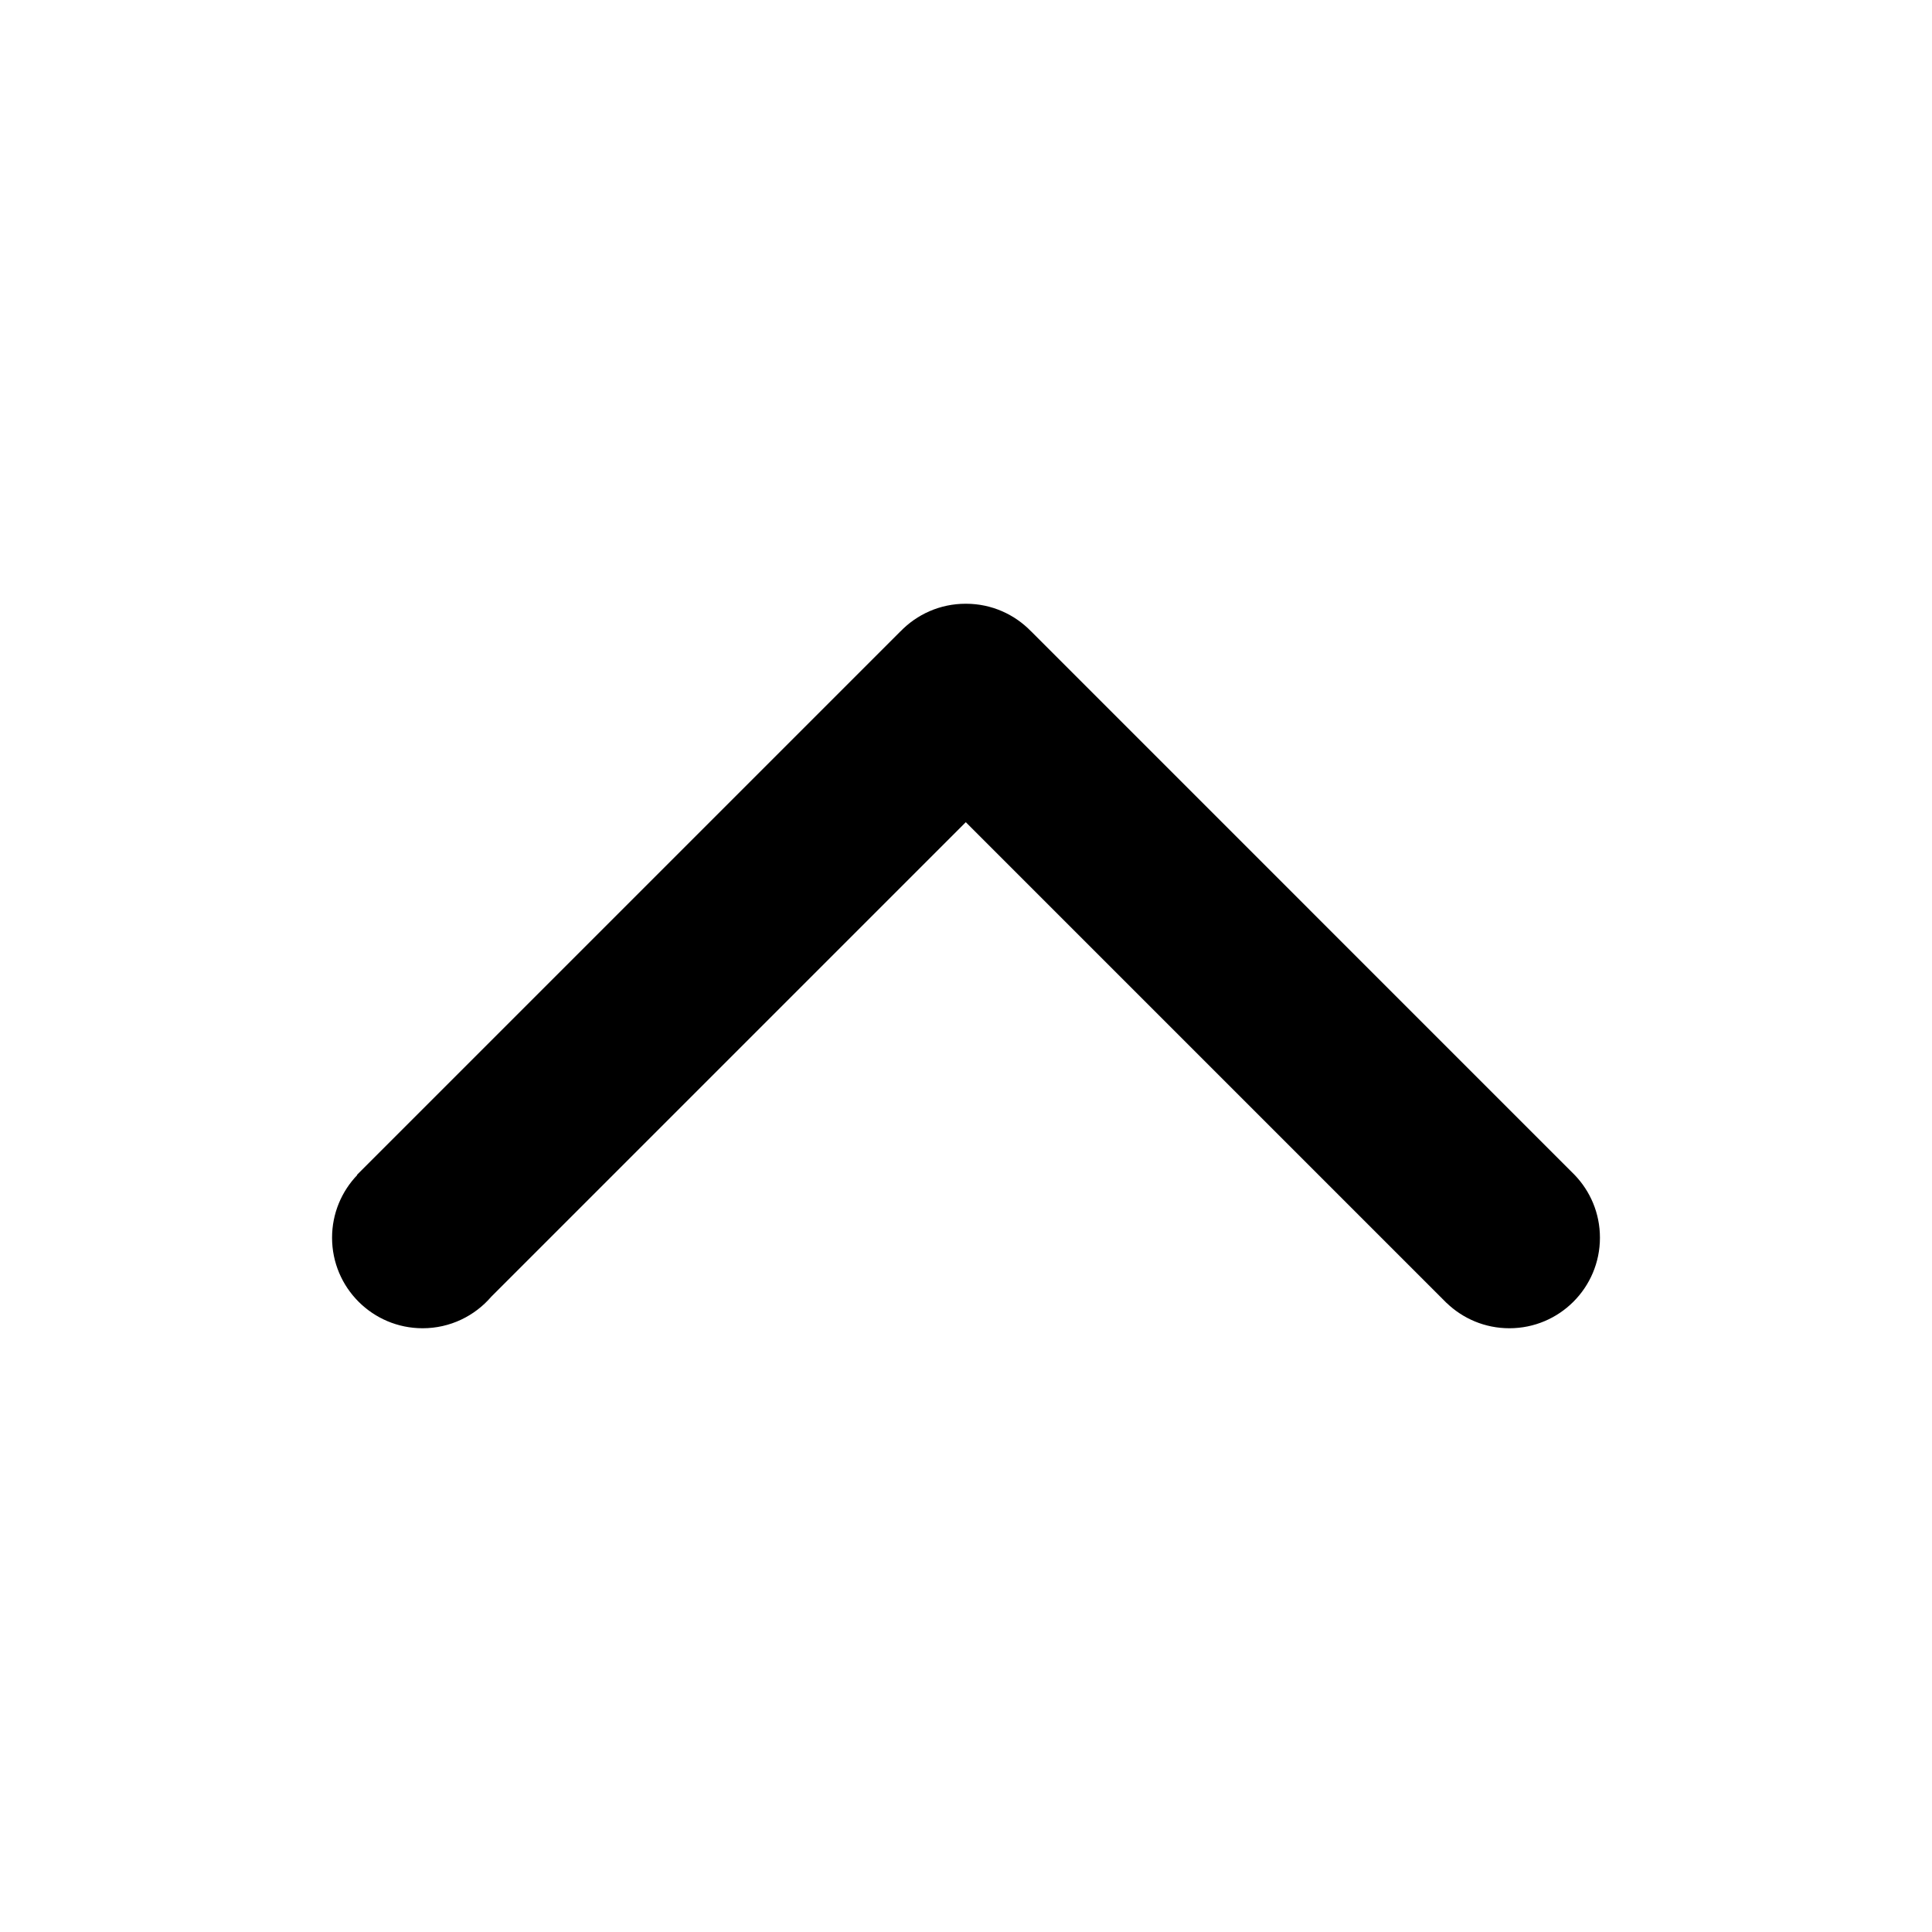
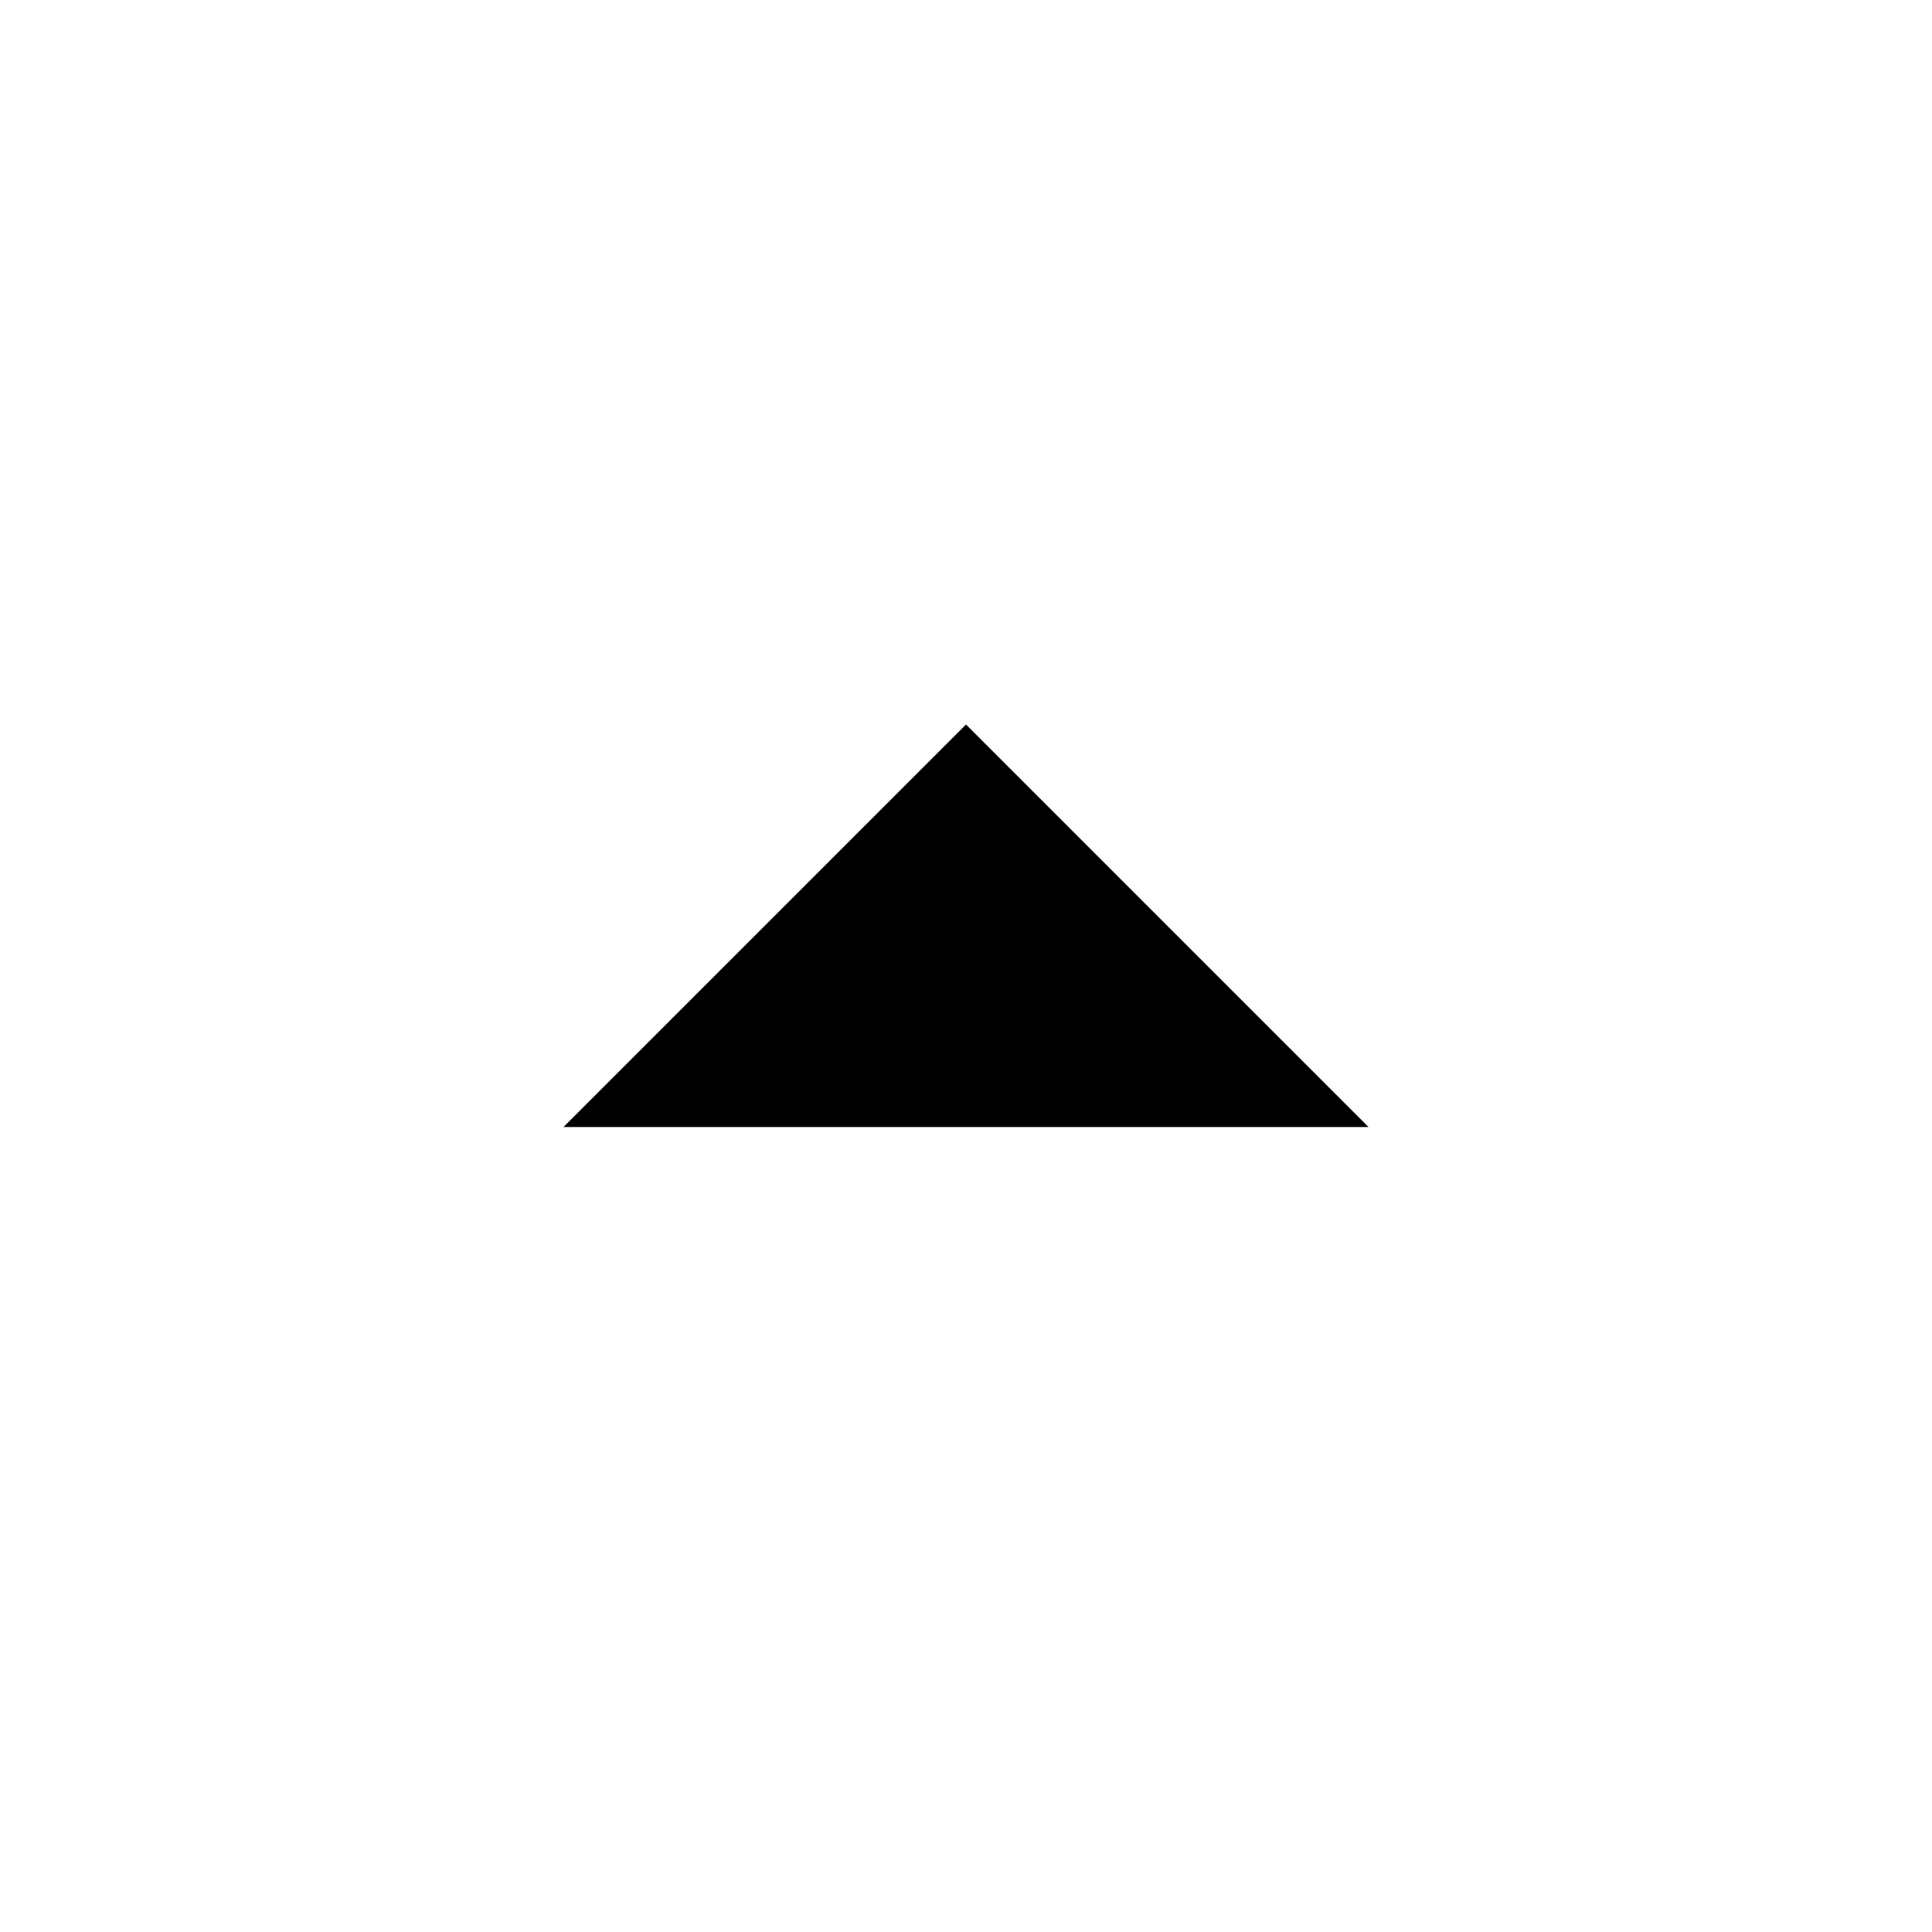
- <svg xmlns="http://www.w3.org/2000/svg" version="1.1" id="Layer_1" x="0px" y="0px" width="64px" height="64px" viewBox="0 0 64 64" enable-background="new 0 0 64 64" xml:space="preserve">
-   <g id="ARROW__x2F__UP_1_" enable-background="new    ">
-     <g id="ARROW__x2F__UP">
-       <g>
-         <path d="M52.159,38.918L52.159,38.918L34.16,20.917l-0.001,0.001C33.613,20.352,32.848,20,32,20c-0.002,0-0.004,0-0.007,0     s-0.004,0-0.007,0c-0.848,0-1.613,0.352-2.159,0.918l-0.001-0.001l-18,18l0.008,0.008C11.318,39.464,11,40.195,11,41     c0,1.657,1.343,3,3,3c0.91,0,1.725-0.406,2.275-1.046l15.718-15.718L47.917,43.16l0.001-0.001C48.458,43.68,49.191,44,50,44     c1.657,0,3-1.343,3-3C53,40.191,52.68,39.458,52.159,38.918z" />
-       </g>
-     </g>
-   </g>
+ <svg xmlns="http://www.w3.org/2000/svg" width="24" height="24" viewBox="0 0 24 24">
+   <path d="M7 14l5-5 5 5z" />
+   <path d="M0 0h24v24h-24z" fill="none" />
</svg>
